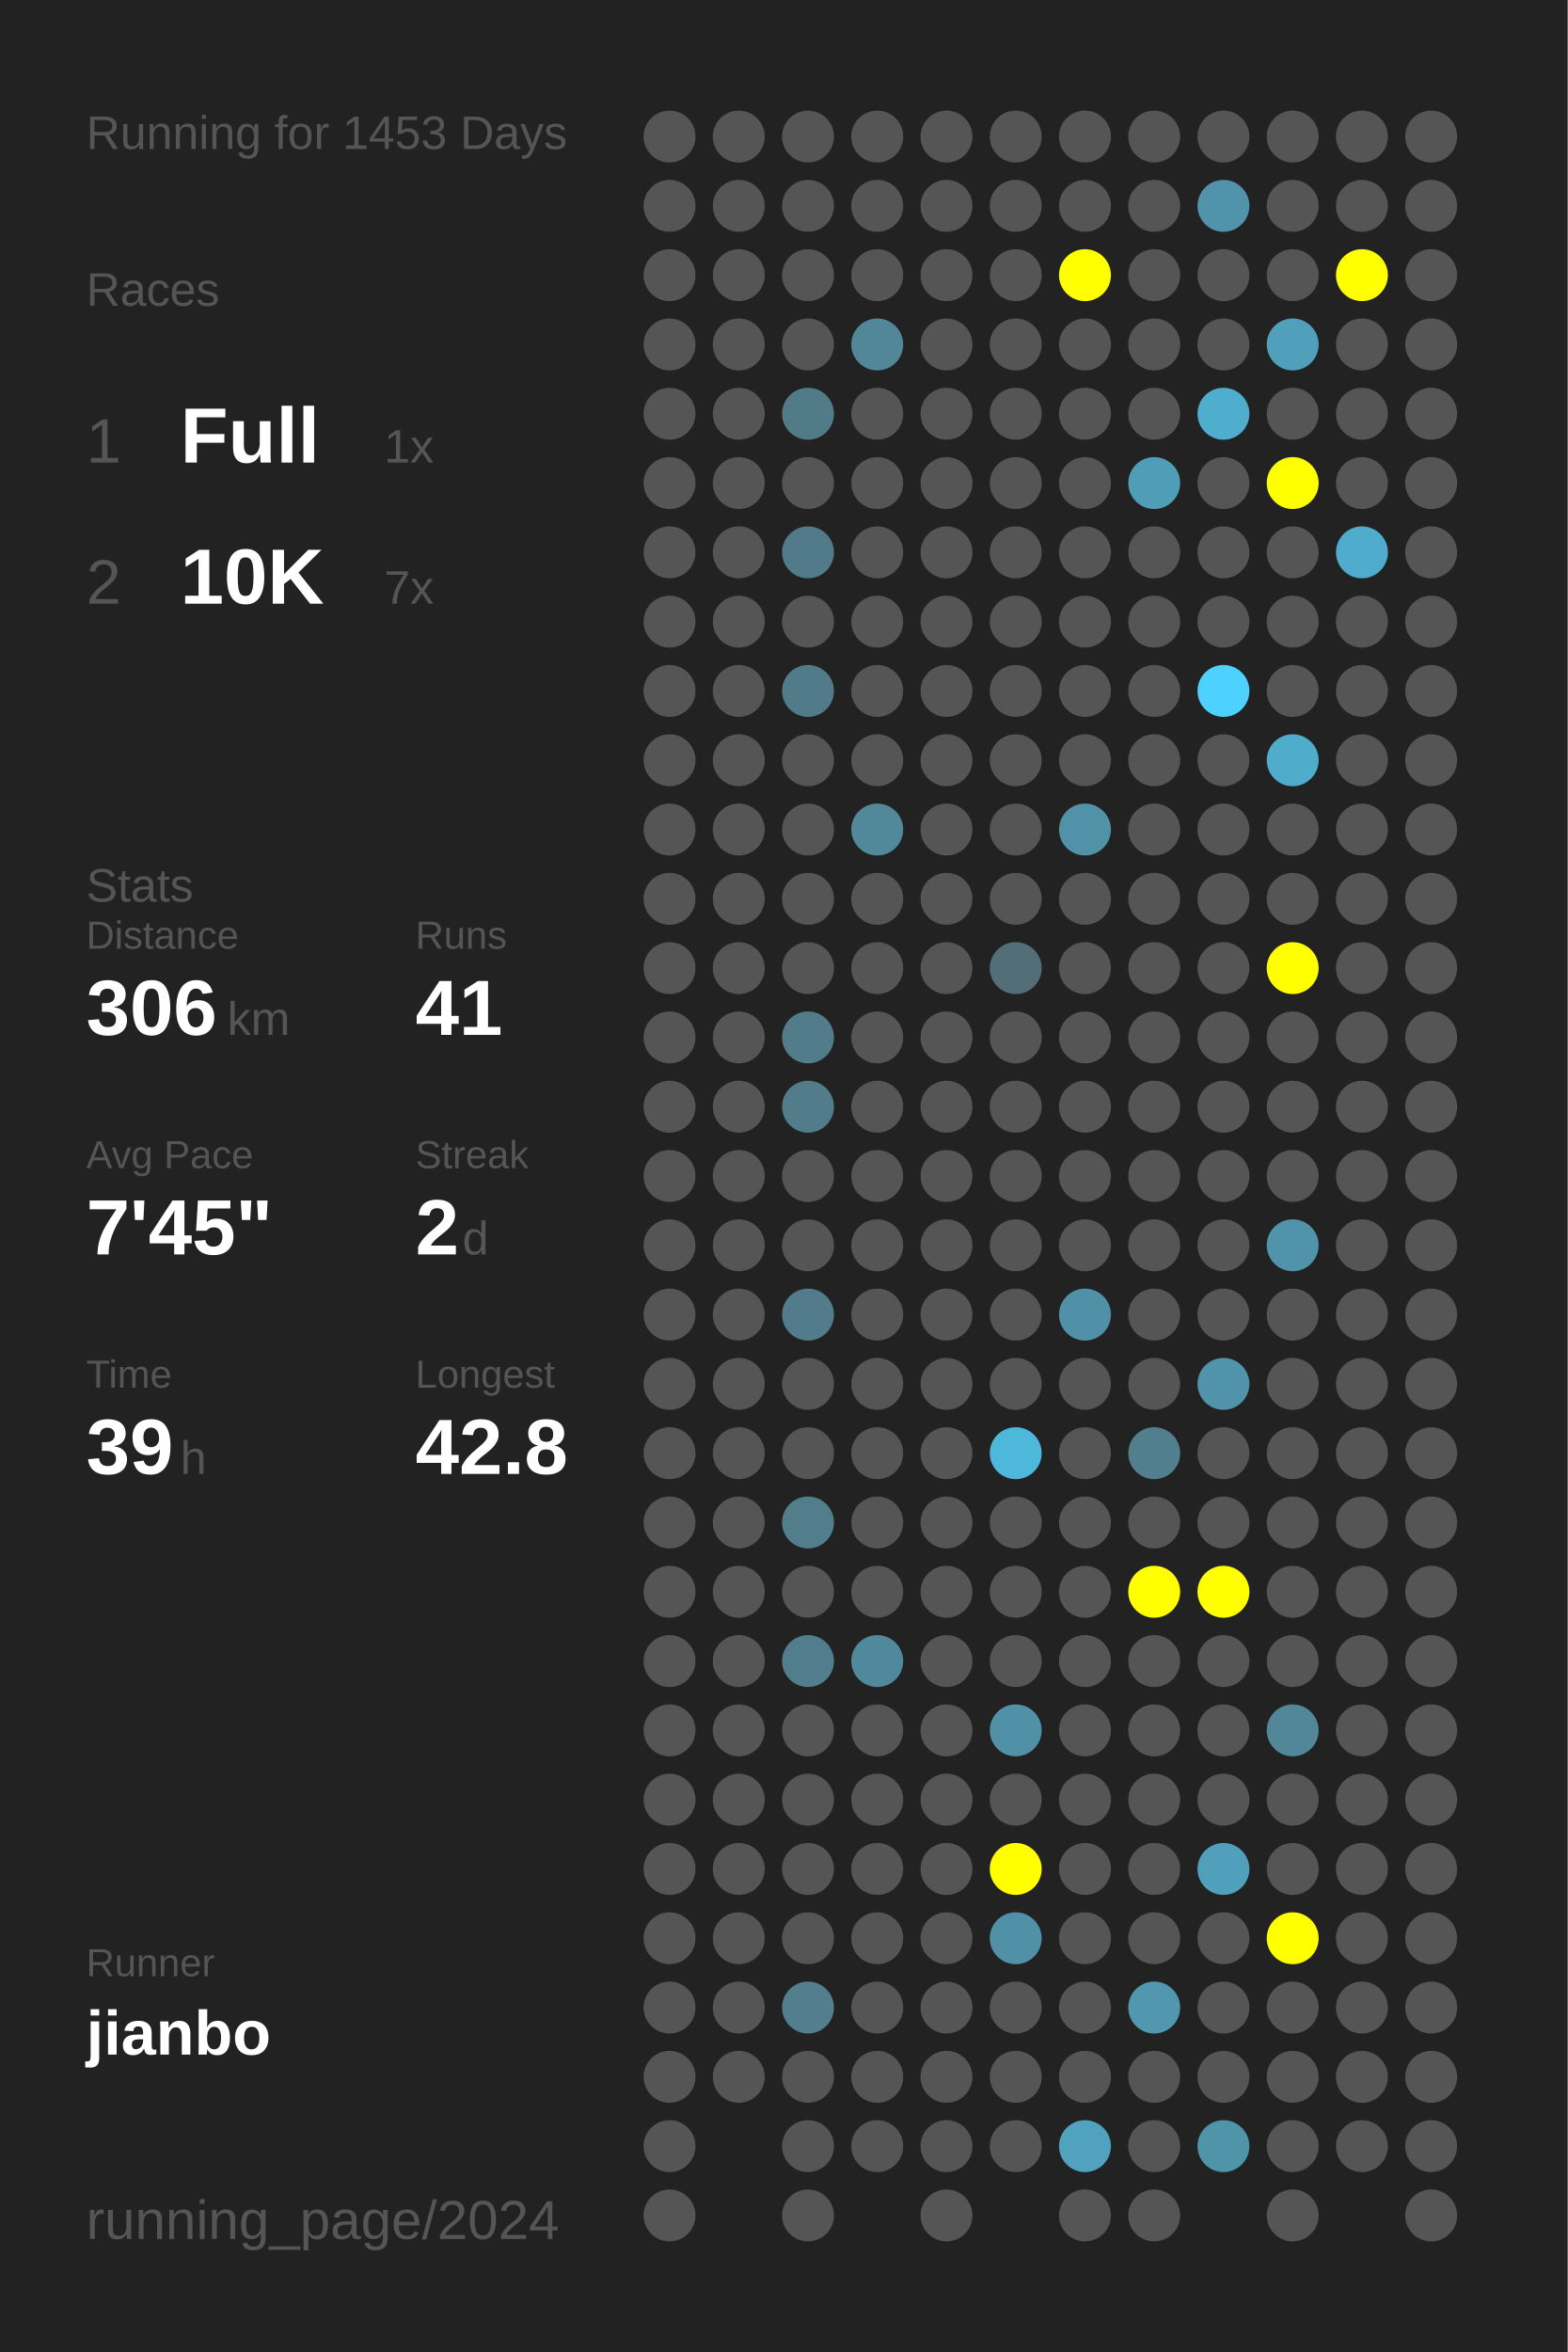
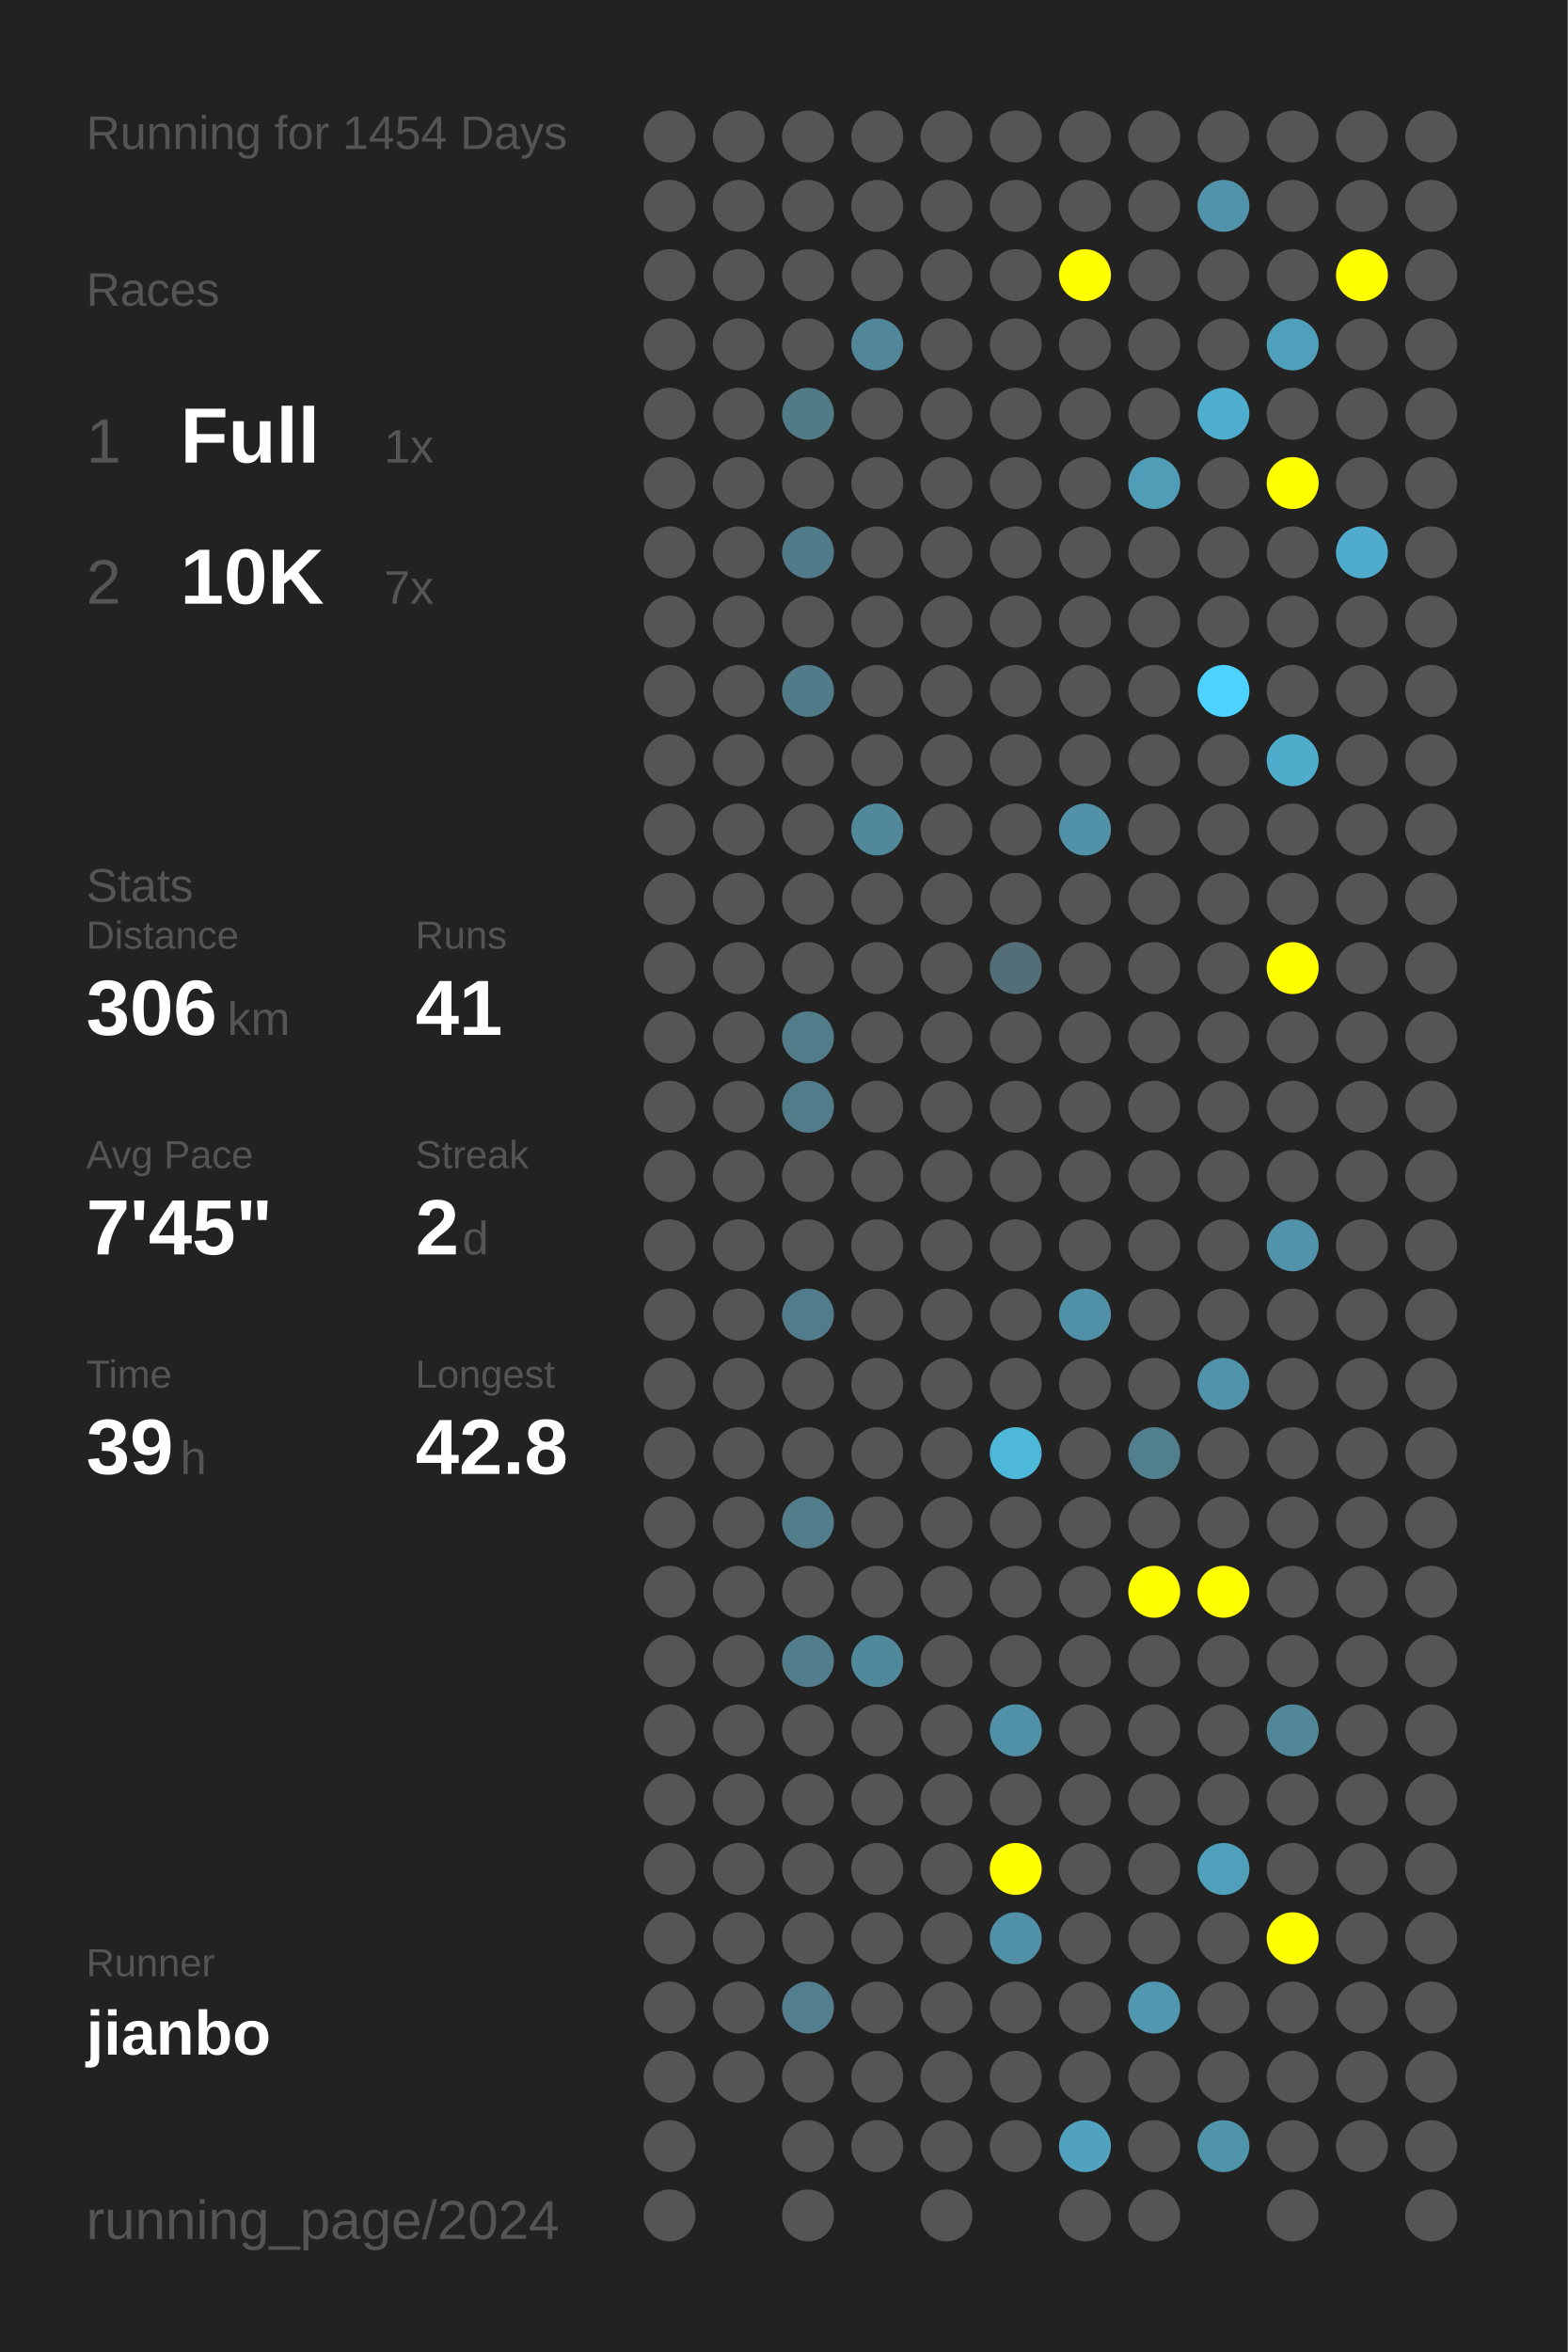
<svg xmlns="http://www.w3.org/2000/svg" baseProfile="full" height="300mm" version="1.1" viewBox="0,0,200,300" width="200mm">
  <defs />
  <rect fill="#222222" height="300" width="200" x="0" y="0" />
-   <text fill="#555555" style="font-size:6px; font-family:Arial;" x="11" y="19">Running for 1453 Days</text>
+   <text fill="#555555" style="font-size:6px; font-family:Arial;" x="11" y="19">Running for 1454 Days</text>
  <text fill="#555555" style="font-size:6px; font-family:Arial;" x="11" y="39">Races</text>
  <text fill="#555555" style="font-size:8px; font-family:Arial;" x="11" y="59">1</text>
  <text fill="#FFFFFF" style="font-size:10px; font-family:Arial; font-weight:bold;" x="23" y="59">Full</text>
  <text fill="#555555" style="font-size:6px; font-family:Arial;" x="49" y="59">1x</text>
  <text fill="#555555" style="font-size:8px; font-family:Arial;" x="11" y="77">2</text>
  <text fill="#FFFFFF" style="font-size:10px; font-family:Arial; font-weight:bold;" x="23" y="77">10K</text>
  <text fill="#555555" style="font-size:6px; font-family:Arial;" x="49" y="77">7x</text>
  <text fill="#555555" style="font-size:6px; font-family:Arial;" x="11" y="115">Stats</text>
  <text fill="#555555" style="font-size:5px; font-family:Arial;" x="11" y="121">Distance</text>
  <text fill="#FFFFFF" style="font-size:10px; font-family:Arial; font-weight:bold;" x="11" y="132">306</text>
  <text fill="#555555" style="font-size:6px; font-family:Arial;" x="29" y="132">km</text>
  <text fill="#555555" style="font-size:5px; font-family:Arial;" x="53" y="121">Runs</text>
  <text fill="#FFFFFF" style="font-size:10px; font-family:Arial; font-weight:bold;" x="53" y="132">41</text>
  <text fill="#555555" style="font-size:5px; font-family:Arial;" x="11" y="149">Avg Pace</text>
  <text fill="#FFFFFF" style="font-size:10px; font-family:Arial; font-weight:bold;" x="11" y="160">7'45"</text>
  <text fill="#555555" style="font-size:5px; font-family:Arial;" x="53" y="149">Streak</text>
  <text fill="#FFFFFF" style="font-size:10px; font-family:Arial; font-weight:bold;" x="53" y="160">2</text>
  <text fill="#555555" style="font-size:6px; font-family:Arial;" x="59" y="160">d</text>
  <text fill="#555555" style="font-size:5px; font-family:Arial;" x="11" y="177">Time</text>
  <text fill="#FFFFFF" style="font-size:10px; font-family:Arial; font-weight:bold;" x="11" y="188">39</text>
  <text fill="#555555" style="font-size:6px; font-family:Arial;" x="23" y="188">h</text>
  <text fill="#555555" style="font-size:5px; font-family:Arial;" x="53" y="177">Longest</text>
  <text fill="#FFFFFF" style="font-size:10px; font-family:Arial; font-weight:bold;" x="53" y="188">42.8</text>
  <text fill="#555555" style="font-size:5px; font-family:Arial;" x="11" y="252.065">Runner</text>
  <text fill="#FFFFFF" style="font-size:8px; font-family:Arial; font-weight:bold;" x="11" y="262.065">jianbo</text>
  <text fill="#555555" style="font-size:7px; font-family:Arial;" x="11" y="285.581">running_page/2024</text>
  <circle cx="85.417" cy="17.419" fill="#555555" r="3.312" />
  <circle cx="85.417" cy="26.258" fill="#555555" r="3.312" />
  <circle cx="85.417" cy="35.097" fill="#555555" r="3.312" />
  <circle cx="85.417" cy="43.935" fill="#555555" r="3.312" />
  <circle cx="85.417" cy="52.774" fill="#555555" r="3.312" />
  <circle cx="85.417" cy="61.613" fill="#555555" r="3.312" />
  <circle cx="85.417" cy="70.452" fill="#555555" r="3.312" />
  <circle cx="85.417" cy="79.29" fill="#555555" r="3.312" />
  <circle cx="85.417" cy="88.129" fill="#555555" r="3.312" />
  <circle cx="85.417" cy="96.968" fill="#555555" r="3.312" />
  <circle cx="85.417" cy="105.806" fill="#555555" r="3.312" />
  <circle cx="85.417" cy="114.645" fill="#555555" r="3.312" />
  <circle cx="85.417" cy="123.484" fill="#555555" r="3.312" />
  <circle cx="85.417" cy="132.323" fill="#555555" r="3.312" />
  <circle cx="85.417" cy="141.161" fill="#555555" r="3.312" />
  <circle cx="85.417" cy="150" fill="#555555" r="3.312" />
  <circle cx="85.417" cy="158.839" fill="#555555" r="3.312" />
  <circle cx="85.417" cy="167.677" fill="#555555" r="3.312" />
  <circle cx="85.417" cy="176.516" fill="#555555" r="3.312" />
  <circle cx="85.417" cy="185.355" fill="#555555" r="3.312" />
  <circle cx="85.417" cy="194.194" fill="#555555" r="3.312" />
  <circle cx="85.417" cy="203.032" fill="#555555" r="3.312" />
  <circle cx="85.417" cy="211.871" fill="#555555" r="3.312" />
  <circle cx="85.417" cy="220.71" fill="#555555" r="3.312" />
  <circle cx="85.417" cy="229.548" fill="#555555" r="3.312" />
  <circle cx="85.417" cy="238.387" fill="#555555" r="3.312" />
  <circle cx="85.417" cy="247.226" fill="#555555" r="3.312" />
  <circle cx="85.417" cy="256.065" fill="#555555" r="3.312" />
  <circle cx="85.417" cy="264.903" fill="#555555" r="3.312" />
  <circle cx="85.417" cy="273.742" fill="#555555" r="3.312" />
  <circle cx="85.417" cy="282.581" fill="#555555" r="3.312" />
  <circle cx="94.25" cy="17.419" fill="#555555" r="3.312" />
  <circle cx="94.25" cy="26.258" fill="#555555" r="3.312" />
  <circle cx="94.25" cy="35.097" fill="#555555" r="3.312" />
  <circle cx="94.25" cy="43.935" fill="#555555" r="3.312" />
  <circle cx="94.25" cy="52.774" fill="#555555" r="3.312" />
  <circle cx="94.25" cy="61.613" fill="#555555" r="3.312" />
  <circle cx="94.25" cy="70.452" fill="#555555" r="3.312" />
  <circle cx="94.25" cy="79.29" fill="#555555" r="3.312" />
  <circle cx="94.25" cy="88.129" fill="#555555" r="3.312" />
  <circle cx="94.25" cy="96.968" fill="#555555" r="3.312" />
  <circle cx="94.25" cy="105.806" fill="#555555" r="3.312" />
  <circle cx="94.25" cy="114.645" fill="#555555" r="3.312" />
  <circle cx="94.25" cy="123.484" fill="#555555" r="3.312" />
  <circle cx="94.25" cy="132.323" fill="#555555" r="3.312" />
  <circle cx="94.25" cy="141.161" fill="#555555" r="3.312" />
  <circle cx="94.25" cy="150" fill="#555555" r="3.312" />
  <circle cx="94.25" cy="158.839" fill="#555555" r="3.312" />
  <circle cx="94.25" cy="167.677" fill="#555555" r="3.312" />
  <circle cx="94.25" cy="176.516" fill="#555555" r="3.312" />
  <circle cx="94.25" cy="185.355" fill="#555555" r="3.312" />
  <circle cx="94.25" cy="194.194" fill="#555555" r="3.312" />
  <circle cx="94.25" cy="203.032" fill="#555555" r="3.312" />
  <circle cx="94.25" cy="211.871" fill="#555555" r="3.312" />
  <circle cx="94.25" cy="220.71" fill="#555555" r="3.312" />
  <circle cx="94.25" cy="229.548" fill="#555555" r="3.312" />
  <circle cx="94.25" cy="238.387" fill="#555555" r="3.312" />
  <circle cx="94.25" cy="247.226" fill="#555555" r="3.312" />
  <circle cx="94.25" cy="256.065" fill="#555555" r="3.312" />
  <circle cx="94.25" cy="264.903" fill="#555555" r="3.312" />
  <circle cx="103.083" cy="17.419" fill="#555555" r="3.312" />
  <circle cx="103.083" cy="26.258" fill="#555555" r="3.312" />
  <circle cx="103.083" cy="35.097" fill="#555555" r="3.312" />
  <circle cx="103.083" cy="43.935" fill="#555555" r="3.312" />
  <circle cx="103.083" cy="52.774" fill="#527b88" r="3.312" />
  <circle cx="103.083" cy="61.613" fill="#555555" r="3.312" />
  <circle cx="103.083" cy="70.452" fill="#527b89" r="3.312" />
  <circle cx="103.083" cy="79.29" fill="#555555" r="3.312" />
  <circle cx="103.083" cy="88.129" fill="#527b89" r="3.312" />
  <circle cx="103.083" cy="96.968" fill="#555555" r="3.312" />
  <circle cx="103.083" cy="105.806" fill="#555555" r="3.312" />
  <circle cx="103.083" cy="114.645" fill="#555555" r="3.312" />
  <circle cx="103.083" cy="123.484" fill="#555555" r="3.312" />
  <circle cx="103.083" cy="132.323" fill="#527c8a" r="3.312" />
  <circle cx="103.083" cy="141.161" fill="#527c8a" r="3.312" />
  <circle cx="103.083" cy="150" fill="#555555" r="3.312" />
  <circle cx="103.083" cy="158.839" fill="#555555" r="3.312" />
  <circle cx="103.083" cy="167.677" fill="#527c8b" r="3.312" />
  <circle cx="103.083" cy="176.516" fill="#555555" r="3.312" />
  <circle cx="103.083" cy="185.355" fill="#555555" r="3.312" />
  <circle cx="103.083" cy="194.194" fill="#527d8b" r="3.312" />
  <circle cx="103.083" cy="203.032" fill="#555555" r="3.312" />
  <circle cx="103.083" cy="211.871" fill="#527d8c" r="3.312" />
  <circle cx="103.083" cy="220.71" fill="#555555" r="3.312" />
  <circle cx="103.083" cy="229.548" fill="#555555" r="3.312" />
  <circle cx="103.083" cy="238.387" fill="#555555" r="3.312" />
  <circle cx="103.083" cy="247.226" fill="#555555" r="3.312" />
  <circle cx="103.083" cy="256.065" fill="#527e8d" r="3.312" />
  <circle cx="103.083" cy="264.903" fill="#555555" r="3.312" />
  <circle cx="103.083" cy="273.742" fill="#555555" r="3.312" />
  <circle cx="103.083" cy="282.581" fill="#555555" r="3.312" />
  <circle cx="111.917" cy="17.419" fill="#555555" r="3.312" />
  <circle cx="111.917" cy="26.258" fill="#555555" r="3.312" />
  <circle cx="111.917" cy="35.097" fill="#555555" r="3.312" />
  <circle cx="111.917" cy="43.935" fill="#518799" r="3.312" />
  <circle cx="111.917" cy="52.774" fill="#555555" r="3.312" />
  <circle cx="111.917" cy="61.613" fill="#555555" r="3.312" />
  <circle cx="111.917" cy="70.452" fill="#555555" r="3.312" />
  <circle cx="111.917" cy="79.29" fill="#555555" r="3.312" />
  <circle cx="111.917" cy="88.129" fill="#555555" r="3.312" />
  <circle cx="111.917" cy="96.968" fill="#555555" r="3.312" />
  <circle cx="111.917" cy="105.806" fill="#51889a" r="3.312" />
  <circle cx="111.917" cy="114.645" fill="#555555" r="3.312" />
  <circle cx="111.917" cy="123.484" fill="#555555" r="3.312" />
  <circle cx="111.917" cy="132.323" fill="#555555" r="3.312" />
  <circle cx="111.917" cy="141.161" fill="#555555" r="3.312" />
  <circle cx="111.917" cy="150" fill="#555555" r="3.312" />
  <circle cx="111.917" cy="158.839" fill="#555555" r="3.312" />
  <circle cx="111.917" cy="167.677" fill="#555555" r="3.312" />
  <circle cx="111.917" cy="176.516" fill="#555555" r="3.312" />
  <circle cx="111.917" cy="185.355" fill="#555555" r="3.312" />
  <circle cx="111.917" cy="194.194" fill="#555555" r="3.312" />
  <circle cx="111.917" cy="203.032" fill="#555555" r="3.312" />
  <circle cx="111.917" cy="211.871" fill="#51899c" r="3.312" />
  <circle cx="111.917" cy="220.71" fill="#555555" r="3.312" />
  <circle cx="111.917" cy="229.548" fill="#555555" r="3.312" />
  <circle cx="111.917" cy="238.387" fill="#555555" r="3.312" />
  <circle cx="111.917" cy="247.226" fill="#555555" r="3.312" />
  <circle cx="111.917" cy="256.065" fill="#555555" r="3.312" />
  <circle cx="111.917" cy="264.903" fill="#555555" r="3.312" />
  <circle cx="111.917" cy="273.742" fill="#555555" r="3.312" />
  <circle cx="120.75" cy="17.419" fill="#555555" r="3.312" />
  <circle cx="120.75" cy="26.258" fill="#555555" r="3.312" />
  <circle cx="120.75" cy="35.097" fill="#555555" r="3.312" />
  <circle cx="120.75" cy="43.935" fill="#555555" r="3.312" />
  <circle cx="120.75" cy="52.774" fill="#555555" r="3.312" />
  <circle cx="120.75" cy="61.613" fill="#555555" r="3.312" />
  <circle cx="120.75" cy="70.452" fill="#555555" r="3.312" />
  <circle cx="120.75" cy="79.29" fill="#555555" r="3.312" />
  <circle cx="120.75" cy="88.129" fill="#555555" r="3.312" />
  <circle cx="120.75" cy="96.968" fill="#555555" r="3.312" />
  <circle cx="120.75" cy="105.806" fill="#555555" r="3.312" />
  <circle cx="120.75" cy="114.645" fill="#555555" r="3.312" />
  <circle cx="120.75" cy="123.484" fill="#555555" r="3.312" />
  <circle cx="120.75" cy="132.323" fill="#555555" r="3.312" />
  <circle cx="120.75" cy="141.161" fill="#555555" r="3.312" />
  <circle cx="120.75" cy="150" fill="#555555" r="3.312" />
  <circle cx="120.75" cy="158.839" fill="#555555" r="3.312" />
  <circle cx="120.75" cy="167.677" fill="#555555" r="3.312" />
  <circle cx="120.75" cy="176.516" fill="#555555" r="3.312" />
  <circle cx="120.75" cy="185.355" fill="#555555" r="3.312" />
  <circle cx="120.75" cy="194.194" fill="#555555" r="3.312" />
  <circle cx="120.75" cy="203.032" fill="#555555" r="3.312" />
  <circle cx="120.75" cy="211.871" fill="#555555" r="3.312" />
  <circle cx="120.75" cy="220.71" fill="#555555" r="3.312" />
  <circle cx="120.75" cy="229.548" fill="#555555" r="3.312" />
  <circle cx="120.75" cy="238.387" fill="#555555" r="3.312" />
  <circle cx="120.75" cy="247.226" fill="#555555" r="3.312" />
  <circle cx="120.75" cy="256.065" fill="#555555" r="3.312" />
  <circle cx="120.75" cy="264.903" fill="#555555" r="3.312" />
  <circle cx="120.75" cy="273.742" fill="#555555" r="3.312" />
  <circle cx="120.75" cy="282.581" fill="#555555" r="3.312" />
  <circle cx="129.583" cy="17.419" fill="#555555" r="3.312" />
  <circle cx="129.583" cy="26.258" fill="#555555" r="3.312" />
  <circle cx="129.583" cy="35.097" fill="#555555" r="3.312" />
  <circle cx="129.583" cy="43.935" fill="#555555" r="3.312" />
  <circle cx="129.583" cy="52.774" fill="#555555" r="3.312" />
  <circle cx="129.583" cy="61.613" fill="#555555" r="3.312" />
  <circle cx="129.583" cy="70.452" fill="#555555" r="3.312" />
  <circle cx="129.583" cy="79.29" fill="#555555" r="3.312" />
  <circle cx="129.583" cy="88.129" fill="#555555" r="3.312" />
  <circle cx="129.583" cy="96.968" fill="#555555" r="3.312" />
  <circle cx="129.583" cy="105.806" fill="#555555" r="3.312" />
  <circle cx="129.583" cy="114.645" fill="#555555" r="3.312" />
  <circle cx="129.583" cy="123.484" fill="#536e77" r="3.312" />
  <circle cx="129.583" cy="132.323" fill="#555555" r="3.312" />
  <circle cx="129.583" cy="141.161" fill="#555555" r="3.312" />
  <circle cx="129.583" cy="150" fill="#555555" r="3.312" />
  <circle cx="129.583" cy="158.839" fill="#555555" r="3.312" />
  <circle cx="129.583" cy="167.677" fill="#555555" r="3.312" />
  <circle cx="129.583" cy="176.516" fill="#555555" r="3.312" />
  <circle cx="129.583" cy="185.355" fill="#4eb8db" r="3.312" />
  <circle cx="129.583" cy="194.194" fill="#555555" r="3.312" />
  <circle cx="129.583" cy="203.032" fill="#555555" r="3.312" />
  <circle cx="129.583" cy="211.871" fill="#555555" r="3.312" />
  <circle cx="129.583" cy="220.71" fill="#5191a7" r="3.312" />
  <circle cx="129.583" cy="229.548" fill="#555555" r="3.312" />
  <circle cx="129.583" cy="238.387" fill="#FFFF00" r="3.312" />
  <circle cx="129.583" cy="247.226" fill="#5191a7" r="3.312" />
  <circle cx="129.583" cy="256.065" fill="#555555" r="3.312" />
  <circle cx="129.583" cy="264.903" fill="#555555" r="3.312" />
  <circle cx="129.583" cy="273.742" fill="#555555" r="3.312" />
  <circle cx="138.417" cy="17.419" fill="#555555" r="3.312" />
  <circle cx="138.417" cy="26.258" fill="#555555" r="3.312" />
  <circle cx="138.417" cy="35.097" fill="#FFFF00" r="3.312" />
  <circle cx="138.417" cy="43.935" fill="#555555" r="3.312" />
  <circle cx="138.417" cy="52.774" fill="#555555" r="3.312" />
  <circle cx="138.417" cy="61.613" fill="#555555" r="3.312" />
  <circle cx="138.417" cy="70.452" fill="#555555" r="3.312" />
  <circle cx="138.417" cy="79.29" fill="#555555" r="3.312" />
  <circle cx="138.417" cy="88.129" fill="#555555" r="3.312" />
  <circle cx="138.417" cy="96.968" fill="#555555" r="3.312" />
  <circle cx="138.417" cy="105.806" fill="#5192a9" r="3.312" />
  <circle cx="138.417" cy="114.645" fill="#555555" r="3.312" />
  <circle cx="138.417" cy="123.484" fill="#555555" r="3.312" />
  <circle cx="138.417" cy="132.323" fill="#555555" r="3.312" />
  <circle cx="138.417" cy="141.161" fill="#555555" r="3.312" />
  <circle cx="138.417" cy="150" fill="#555555" r="3.312" />
  <circle cx="138.417" cy="158.839" fill="#555555" r="3.312" />
  <circle cx="138.417" cy="167.677" fill="#5191a7" r="3.312" />
  <circle cx="138.417" cy="176.516" fill="#555555" r="3.312" />
  <circle cx="138.417" cy="185.355" fill="#555555" r="3.312" />
  <circle cx="138.417" cy="194.194" fill="#555555" r="3.312" />
  <circle cx="138.417" cy="203.032" fill="#555555" r="3.312" />
  <circle cx="138.417" cy="211.871" fill="#555555" r="3.312" />
  <circle cx="138.417" cy="220.71" fill="#555555" r="3.312" />
  <circle cx="138.417" cy="229.548" fill="#555555" r="3.312" />
  <circle cx="138.417" cy="238.387" fill="#555555" r="3.312" />
  <circle cx="138.417" cy="247.226" fill="#555555" r="3.312" />
  <circle cx="138.417" cy="256.065" fill="#555555" r="3.312" />
  <circle cx="138.417" cy="264.903" fill="#555555" r="3.312" />
  <circle cx="138.417" cy="273.742" fill="#50a2be" r="3.312" />
  <circle cx="138.417" cy="282.581" fill="#555555" r="3.312" />
  <circle cx="147.25" cy="17.419" fill="#555555" r="3.312" />
  <circle cx="147.25" cy="26.258" fill="#555555" r="3.312" />
  <circle cx="147.25" cy="35.097" fill="#555555" r="3.312" />
  <circle cx="147.25" cy="43.935" fill="#555555" r="3.312" />
  <circle cx="147.25" cy="52.774" fill="#555555" r="3.312" />
  <circle cx="147.25" cy="61.613" fill="#509db7" r="3.312" />
  <circle cx="147.25" cy="70.452" fill="#555555" r="3.312" />
  <circle cx="147.25" cy="79.29" fill="#555555" r="3.312" />
  <circle cx="147.25" cy="88.129" fill="#555555" r="3.312" />
  <circle cx="147.25" cy="96.968" fill="#555555" r="3.312" />
  <circle cx="147.25" cy="105.806" fill="#555555" r="3.312" />
  <circle cx="147.25" cy="114.645" fill="#555555" r="3.312" />
  <circle cx="147.25" cy="123.484" fill="#555555" r="3.312" />
  <circle cx="147.25" cy="132.323" fill="#555555" r="3.312" />
  <circle cx="147.25" cy="141.161" fill="#555555" r="3.312" />
  <circle cx="147.25" cy="150" fill="#555555" r="3.312" />
  <circle cx="147.25" cy="158.839" fill="#555555" r="3.312" />
  <circle cx="147.25" cy="167.677" fill="#555555" r="3.312" />
  <circle cx="147.25" cy="176.516" fill="#555555" r="3.312" />
  <circle cx="147.25" cy="185.355" fill="#527f8e" r="3.312" />
  <circle cx="147.25" cy="194.194" fill="#555555" r="3.312" />
  <circle cx="147.25" cy="203.032" fill="#FFFF00" r="3.312" />
  <circle cx="147.25" cy="211.871" fill="#555555" r="3.312" />
  <circle cx="147.25" cy="220.71" fill="#555555" r="3.312" />
  <circle cx="147.25" cy="229.548" fill="#555555" r="3.312" />
  <circle cx="147.25" cy="238.387" fill="#555555" r="3.312" />
  <circle cx="147.25" cy="247.226" fill="#555555" r="3.312" />
  <circle cx="147.25" cy="256.065" fill="#5097af" r="3.312" />
  <circle cx="147.25" cy="264.903" fill="#555555" r="3.312" />
  <circle cx="147.25" cy="273.742" fill="#555555" r="3.312" />
  <circle cx="147.25" cy="282.581" fill="#555555" r="3.312" />
  <circle cx="156.083" cy="17.419" fill="#555555" r="3.312" />
  <circle cx="156.083" cy="26.258" fill="#5093aa" r="3.312" />
  <circle cx="156.083" cy="35.097" fill="#555555" r="3.312" />
  <circle cx="156.083" cy="43.935" fill="#555555" r="3.312" />
  <circle cx="156.083" cy="52.774" fill="#4fadcd" r="3.312" />
  <circle cx="156.083" cy="61.613" fill="#555555" r="3.312" />
  <circle cx="156.083" cy="70.452" fill="#555555" r="3.312" />
  <circle cx="156.083" cy="79.29" fill="#555555" r="3.312" />
  <circle cx="156.083" cy="88.129" fill="#4dd1fe" r="3.312" />
  <circle cx="156.083" cy="96.968" fill="#555555" r="3.312" />
  <circle cx="156.083" cy="105.806" fill="#555555" r="3.312" />
  <circle cx="156.083" cy="114.645" fill="#555555" r="3.312" />
  <circle cx="156.083" cy="123.484" fill="#555555" r="3.312" />
  <circle cx="156.083" cy="132.323" fill="#555555" r="3.312" />
  <circle cx="156.083" cy="141.161" fill="#555555" r="3.312" />
  <circle cx="156.083" cy="150" fill="#555555" r="3.312" />
  <circle cx="156.083" cy="158.839" fill="#555555" r="3.312" />
  <circle cx="156.083" cy="167.677" fill="#555555" r="3.312" />
  <circle cx="156.083" cy="176.516" fill="#5093aa" r="3.312" />
  <circle cx="156.083" cy="185.355" fill="#555555" r="3.312" />
  <circle cx="156.083" cy="194.194" fill="#555555" r="3.312" />
  <circle cx="156.083" cy="203.032" fill="#FFFF00" r="3.312" />
  <circle cx="156.083" cy="211.871" fill="#555555" r="3.312" />
  <circle cx="156.083" cy="220.71" fill="#555555" r="3.312" />
  <circle cx="156.083" cy="229.548" fill="#555555" r="3.312" />
  <circle cx="156.083" cy="238.387" fill="#50a0bb" r="3.312" />
  <circle cx="156.083" cy="247.226" fill="#555555" r="3.312" />
  <circle cx="156.083" cy="256.065" fill="#555555" r="3.312" />
  <circle cx="156.083" cy="264.903" fill="#555555" r="3.312" />
  <circle cx="156.083" cy="273.742" fill="#5094aa" r="3.312" />
  <circle cx="164.917" cy="17.419" fill="#555555" r="3.312" />
  <circle cx="164.917" cy="26.258" fill="#555555" r="3.312" />
  <circle cx="164.917" cy="35.097" fill="#555555" r="3.312" />
  <circle cx="164.917" cy="43.935" fill="#50a0bb" r="3.312" />
  <circle cx="164.917" cy="52.774" fill="#555555" r="3.312" />
  <circle cx="164.917" cy="61.613" fill="#FFFF00" r="3.312" />
  <circle cx="164.917" cy="70.452" fill="#555555" r="3.312" />
  <circle cx="164.917" cy="79.29" fill="#555555" r="3.312" />
  <circle cx="164.917" cy="88.129" fill="#555555" r="3.312" />
  <circle cx="164.917" cy="96.968" fill="#4faccb" r="3.312" />
  <circle cx="164.917" cy="105.806" fill="#555555" r="3.312" />
  <circle cx="164.917" cy="114.645" fill="#555555" r="3.312" />
  <circle cx="164.917" cy="123.484" fill="#FFFF00" r="3.312" />
  <circle cx="164.917" cy="132.323" fill="#555555" r="3.312" />
  <circle cx="164.917" cy="141.161" fill="#555555" r="3.312" />
  <circle cx="164.917" cy="150" fill="#555555" r="3.312" />
  <circle cx="164.917" cy="158.839" fill="#5093aa" r="3.312" />
  <circle cx="164.917" cy="167.677" fill="#555555" r="3.312" />
  <circle cx="164.917" cy="176.516" fill="#555555" r="3.312" />
  <circle cx="164.917" cy="185.355" fill="#555555" r="3.312" />
  <circle cx="164.917" cy="194.194" fill="#555555" r="3.312" />
  <circle cx="164.917" cy="203.032" fill="#555555" r="3.312" />
  <circle cx="164.917" cy="211.871" fill="#555555" r="3.312" />
  <circle cx="164.917" cy="220.71" fill="#518799" r="3.312" />
  <circle cx="164.917" cy="229.548" fill="#555555" r="3.312" />
  <circle cx="164.917" cy="238.387" fill="#555555" r="3.312" />
  <circle cx="164.917" cy="247.226" fill="#FFFF00" r="3.312" />
  <circle cx="164.917" cy="256.065" fill="#555555" r="3.312" />
  <circle cx="164.917" cy="264.903" fill="#555555" r="3.312" />
  <circle cx="164.917" cy="273.742" fill="#555555" r="3.312" />
  <circle cx="164.917" cy="282.581" fill="#555555" r="3.312" />
  <circle cx="173.75" cy="17.419" fill="#555555" r="3.312" />
  <circle cx="173.75" cy="26.258" fill="#555555" r="3.312" />
  <circle cx="173.75" cy="35.097" fill="#FFFF00" r="3.312" />
  <circle cx="173.75" cy="43.935" fill="#555555" r="3.312" />
  <circle cx="173.75" cy="52.774" fill="#555555" r="3.312" />
  <circle cx="173.75" cy="61.613" fill="#555555" r="3.312" />
  <circle cx="173.75" cy="70.452" fill="#4faccc" r="3.312" />
  <circle cx="173.75" cy="79.29" fill="#555555" r="3.312" />
  <circle cx="173.75" cy="88.129" fill="#555555" r="3.312" />
  <circle cx="173.75" cy="96.968" fill="#555555" r="3.312" />
  <circle cx="173.75" cy="105.806" fill="#555555" r="3.312" />
  <circle cx="173.75" cy="114.645" fill="#555555" r="3.312" />
  <circle cx="173.75" cy="123.484" fill="#555555" r="3.312" />
  <circle cx="173.75" cy="132.323" fill="#555555" r="3.312" />
  <circle cx="173.75" cy="141.161" fill="#555555" r="3.312" />
  <circle cx="173.75" cy="150" fill="#555555" r="3.312" />
  <circle cx="173.75" cy="158.839" fill="#555555" r="3.312" />
  <circle cx="173.75" cy="167.677" fill="#555555" r="3.312" />
  <circle cx="173.75" cy="176.516" fill="#555555" r="3.312" />
  <circle cx="173.75" cy="185.355" fill="#555555" r="3.312" />
  <circle cx="173.75" cy="194.194" fill="#555555" r="3.312" />
  <circle cx="173.75" cy="203.032" fill="#555555" r="3.312" />
  <circle cx="173.75" cy="211.871" fill="#555555" r="3.312" />
  <circle cx="173.75" cy="220.71" fill="#555555" r="3.312" />
  <circle cx="173.75" cy="229.548" fill="#555555" r="3.312" />
  <circle cx="173.75" cy="238.387" fill="#555555" r="3.312" />
  <circle cx="173.75" cy="247.226" fill="#555555" r="3.312" />
  <circle cx="173.75" cy="256.065" fill="#555555" r="3.312" />
  <circle cx="173.75" cy="264.903" fill="#555555" r="3.312" />
  <circle cx="173.75" cy="273.742" fill="#555555" r="3.312" />
  <circle cx="182.583" cy="17.419" fill="#555555" r="3.312" />
  <circle cx="182.583" cy="26.258" fill="#555555" r="3.312" />
  <circle cx="182.583" cy="35.097" fill="#555555" r="3.312" />
  <circle cx="182.583" cy="43.935" fill="#555555" r="3.312" />
  <circle cx="182.583" cy="52.774" fill="#555555" r="3.312" />
  <circle cx="182.583" cy="61.613" fill="#555555" r="3.312" />
  <circle cx="182.583" cy="70.452" fill="#555555" r="3.312" />
  <circle cx="182.583" cy="79.29" fill="#555555" r="3.312" />
  <circle cx="182.583" cy="88.129" fill="#555555" r="3.312" />
  <circle cx="182.583" cy="96.968" fill="#555555" r="3.312" />
  <circle cx="182.583" cy="105.806" fill="#555555" r="3.312" />
  <circle cx="182.583" cy="114.645" fill="#555555" r="3.312" />
  <circle cx="182.583" cy="123.484" fill="#555555" r="3.312" />
  <circle cx="182.583" cy="132.323" fill="#555555" r="3.312" />
  <circle cx="182.583" cy="141.161" fill="#555555" r="3.312" />
  <circle cx="182.583" cy="150" fill="#555555" r="3.312" />
  <circle cx="182.583" cy="158.839" fill="#555555" r="3.312" />
  <circle cx="182.583" cy="167.677" fill="#555555" r="3.312" />
  <circle cx="182.583" cy="176.516" fill="#555555" r="3.312" />
  <circle cx="182.583" cy="185.355" fill="#555555" r="3.312" />
  <circle cx="182.583" cy="194.194" fill="#555555" r="3.312" />
  <circle cx="182.583" cy="203.032" fill="#555555" r="3.312" />
  <circle cx="182.583" cy="211.871" fill="#555555" r="3.312" />
  <circle cx="182.583" cy="220.71" fill="#555555" r="3.312" />
  <circle cx="182.583" cy="229.548" fill="#555555" r="3.312" />
  <circle cx="182.583" cy="238.387" fill="#555555" r="3.312" />
  <circle cx="182.583" cy="247.226" fill="#555555" r="3.312" />
  <circle cx="182.583" cy="256.065" fill="#555555" r="3.312" />
  <circle cx="182.583" cy="264.903" fill="#555555" r="3.312" />
  <circle cx="182.583" cy="273.742" fill="#555555" r="3.312" />
  <circle cx="182.583" cy="282.581" fill="#555555" r="3.312" />
</svg>
